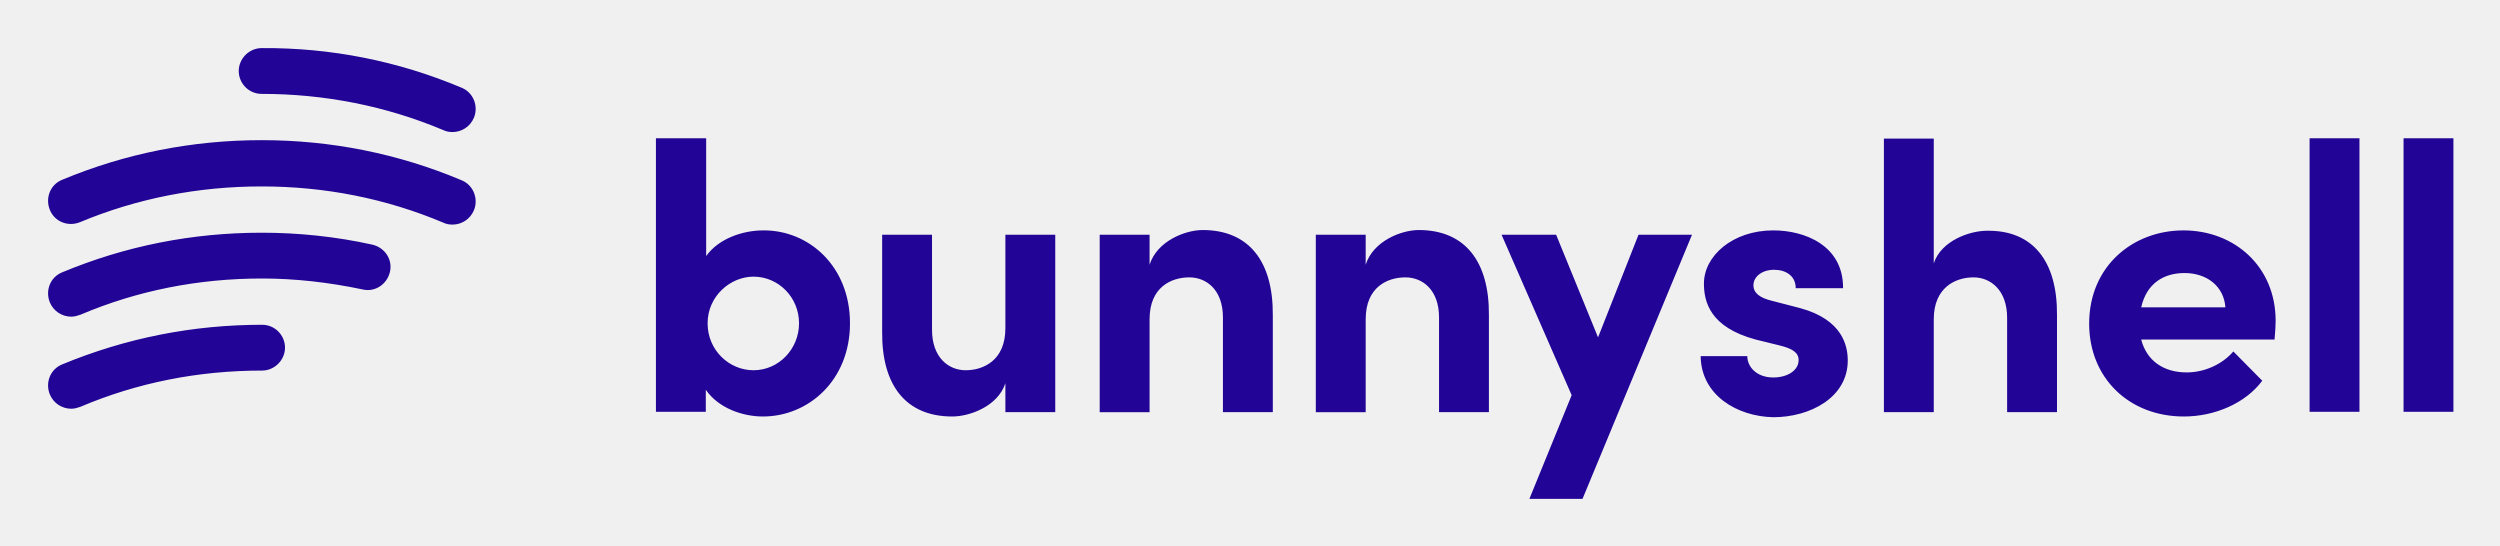
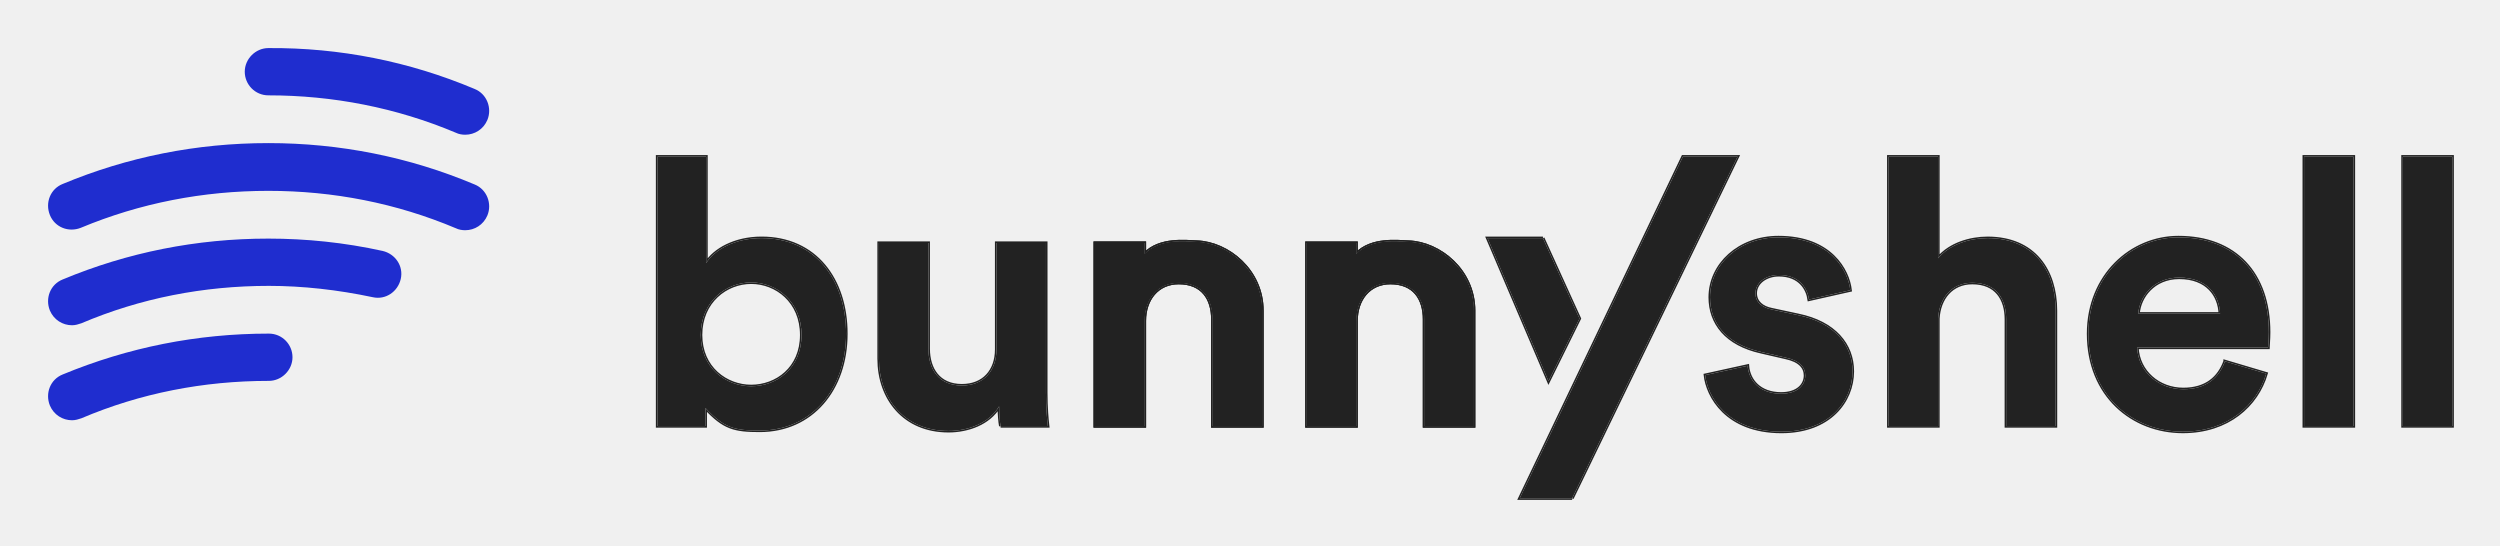
- <svg xmlns="http://www.w3.org/2000/svg" role="img" viewBox="-15.99 -15.99 831.48 181.48">
-   <path fill="#220596" d="M783.413 120.973V29.988h16.586v90.985h-16.586zM266.71 91.526c0 18.99-13.822 31.009-28.966 31.009-6.731 0-14.784-2.764-18.99-8.894v7.332h-16.587V29.988h16.707v39.182c4.207-5.889 12.259-8.534 18.99-8.534 15.144-.12 28.846 11.899 28.846 30.889zm-16.947 0c0-8.654-6.851-15.505-15.144-15.505-7.692 0-15.264 6.49-15.264 15.505 0 9.014 7.211 15.625 15.264 15.625 8.413 0 15.144-7.092 15.144-15.625zm68.629-29.447h16.587v59.014h-16.587v-9.615c-2.524 7.692-11.898 11.057-17.668 11.057-15.384 0-23.437-10.336-23.317-28.004V62.079h16.587v31.61c0 9.254 5.528 13.461 11.177 13.461 5.89 0 13.221-3.245 13.221-13.942V62.079zm88.942 26.682v32.332h-16.586V89.603c0-9.255-5.529-13.341-11.178-13.341-5.89 0-13.221 3.125-13.221 13.942v30.89h-16.587V62.079h16.587v9.976c2.524-7.933 11.899-11.538 17.668-11.538 15.384 0 23.437 10.457 23.317 28.245zm71.875 0v32.332h-16.586V89.603c0-9.255-5.529-13.341-11.178-13.341-5.89 0-13.221 3.125-13.221 13.942v30.89h-16.587V62.079h16.587v9.976c2.524-7.933 11.899-11.538 17.668-11.538 15.384 0 23.437 10.457 23.317 28.245zm49.759-26.682h17.789l-36.418 87.86H492.67l14.063-34.495-23.317-53.365h18.149l13.942 34.134 13.461-34.134zm20.673 40.384h15.505c0 3.365 2.884 7.091 8.654 7.091 4.807 0 8.413-2.404 8.413-5.769 0-2.524-2.043-3.846-6.49-4.928l-7.813-1.923c-15.144-4.087-17.187-12.5-17.187-18.63 0-9.134 9.495-17.668 23.077-17.668 10.697 0 23.317 5.168 23.197 19.231h-15.745c0-4.087-3.246-6.13-7.212-6.13-3.846 0-6.851 2.163-6.851 5.168 0 2.764 2.524 4.207 5.769 5.048l9.736 2.524c14.182 3.846 15.865 12.62 15.865 17.427 0 12.38-12.62 18.87-24.759 18.87-12.02-.24-24.039-7.331-24.159-20.312zM668.15 88.761v32.332h-16.586V89.723c0-9.255-5.529-13.461-11.178-13.461-5.89 0-13.221 3.245-13.221 13.942v30.889h-16.587V30.108h16.587v41.466c2.524-7.572 12.019-10.817 17.668-10.817 15.384-.24 23.437 10.216 23.317 28.005zm72.355 8.173h-44.351c1.803 6.971 7.332 10.938 15.145 10.938 6.009 0 11.899-2.765 15.504-6.972l9.616 9.736c-5.529 7.452-15.745 11.899-26.082 11.899-18.149 0-31.49-12.74-31.49-30.889 0-19.11 14.543-31.009 31.37-31.009 16.947 0 30.649 12.019 30.649 30.048 0 1.562-.12 3.606-.361 6.25zM724.159 86.237c-.481-6.971-6.13-11.418-13.582-11.418-6.851 0-12.62 3.365-14.423 11.418h28.005zm28.005 34.736V29.988h16.586v90.985h-16.586zM137.507 13.173c3.966 1.587 5.711 6.188 4.125 9.996-1.27 3.014-4.125 4.76-7.14 4.76-.952 0-2.063-.159-3.015-.635-19.197-8.092-39.665-12.058-60.449-12.058-4.284 0-7.616-3.49-7.616-7.616 0-4.125 3.49-7.616 7.616-7.616 23.006-.159 45.377 4.284 66.479 13.169zm-.001 30.78c3.967 1.587 5.712 6.188 4.125 9.996-1.269 3.015-4.125 4.76-7.139 4.76-.952 0-2.063-.159-3.015-.635-19.198-8.092-39.506-12.058-60.449-12.058-21.102 0-41.41 3.966-60.45 11.899-3.966 1.587-8.409-.159-9.996-4.125-1.587-3.966.159-8.409 4.125-9.996C25.651 35.068 47.863 30.625 71.028 30.625c23.006 0 45.376 4.442 66.478 13.328zm-29.669 21.419c4.125.952 6.822 4.918 5.87 9.044-.952 4.125-4.918 6.822-9.043 5.87-11.265-2.38-22.53-3.649-33.478-3.649-21.102 0-41.41 3.966-60.45 12.058-.952.317-1.904.635-3.014.635-3.015 0-5.87-1.745-7.14-4.76-1.587-3.966.159-8.409 4.125-9.995C25.651 65.848 47.863 61.406 71.028 61.406c12.217 0 24.592 1.269 36.809 3.966zM71.186 92.027c4.284 0 7.616 3.49 7.616 7.616 0 4.126-3.49 7.616-7.616 7.616-21.102 0-41.41 3.967-60.45 12.058-.952.318-1.904.635-3.014.635-3.015 0-5.87-1.745-7.14-4.76-1.587-3.966.159-8.409 4.125-9.996C25.809 96.469 48.022 92.027 71.186 92.027z" />
+ <svg xmlns="http://www.w3.org/2000/svg" role="img" viewBox="-3.10 -1.10 161.20 35.20">
+   <path fill="#1F2DCF" d="M27.501 4.635c.793.317 1.142 1.238.825 2-.254.603-.825.952-1.428.952-.19 0-.413-.032-.603-.127-3.84-1.619-7.933-2.412-12.09-2.412-.857 0-1.523-.698-1.523-1.524 0-.825.698-1.524 1.523-1.524 4.601-.032 9.075.857 13.296 2.635zm0 6.158c.793.317 1.142 1.238.825 2-.254.603-.825.952-1.428.952-.19 0-.412-.032-.603-.127-3.84-1.619-7.901-2.412-12.09-2.412-4.22 0-8.282.793-12.09 2.381-.793.317-1.682-.032-1.999-.825-.317-.794.032-1.682.825-2C5.13 9.016 9.573 8.127 14.205 8.127c4.601 0 9.075.889 13.296 2.666zm-5.934 4.286c.825.19 1.364.984 1.174 1.809-.19.825-.984 1.365-1.809 1.175-2.253-.476-4.506-.73-6.695-.73-4.22 0-8.282.794-12.09 2.412-.19.064-.381.127-.603.127-.603 0-1.174-.349-1.428-.952-.317-.793.032-1.682.825-2 4.189-1.746 8.631-2.635 13.264-2.635 2.443 0 4.918.254 7.362.794zm-7.33 5.332c.857 0 1.523.698 1.523 1.524s-.698 1.524-1.523 1.524c-4.22 0-8.282.794-12.09 2.412-.19.064-.381.127-.603.127-.603 0-1.174-.349-1.428-.952-.317-.794.032-1.682.825-2 4.22-1.746 8.663-2.635 13.296-2.635z" />
+   <mask id="a" width="117" height="24" x="38.291" y="8" fill="#000" maskUnits="userSpaceOnUse">
+     <path fill="#fff" d="M38.291 8h117v24h-117z" />
+     <path d="M42.385 26.374v-1.166c1.199 1.29 1.871 1.454 3.503 1.454 3.359 0 5.566-2.664 5.566-6.24 0-3.504-1.991-6.168-5.446-6.168-1.751 0-3.047.768-3.575 1.608V9h-3.143V26.374h3.095zm6.197-5.876c0 2.16-1.615 3.308-3.247 3.308-1.607 0-3.251-1.172-3.251-3.308 0-2.16 1.643-3.388 3.251-3.388 1.631 0 3.247 1.228 3.247 3.388zm12.835 5.876h3.047c-.048-.408-.12-1.224-.12-2.136v-9.671h-3.191v6.864c0 1.368-.816 2.328-2.231 2.328-1.487 0-2.159-1.056-2.159-2.376v-6.816H53.573v7.463c0 2.568 1.631 4.656 4.486 4.656 1.248 0 2.615-.48 3.263-1.584 0 .48.048 1.032.096 1.272zm9.283-6.792c0-1.368.816-2.448 2.207-2.448 1.535 0 2.183 1.032 2.183 2.352v6.888h3.191v-7.439c0-2.592-2.21-4.368-4.209-4.436-.721-.025-2.385-.244-3.372.781v-.713h-3.191v11.807h3.191v-6.792zm36.151 3.504c.144 1.344 1.368 3.648 4.918 3.648 3.095 0 4.582-1.968 4.582-3.888 0-1.728-1.175-3.144-3.502-3.624l-1.679-.36c-.648-.12-1.08-.48-1.08-1.056 0-.672.672-1.176 1.511-1.176 1.344 0 1.848.888 1.944 1.584l2.663-.6c-.144-1.272-1.272-3.408-4.631-3.408-2.542 0-4.414 1.752-4.414 3.864 0 1.656 1.032 3.024 3.311 3.528l1.559.36c.912.192 1.272.624 1.272 1.152 0 .624-.504 1.176-1.56 1.176-1.391 0-2.087-.864-2.159-1.8l-2.735.6zm15.017-3.648c.072-1.296.863-2.304 2.207-2.304 1.535 0 2.183 1.032 2.183 2.352v6.888h3.191v-7.439c0-2.592-1.392-4.68-4.391-4.68-1.127 0-2.423.384-3.19 1.296V9h-3.191V26.374h3.191v-6.936zm12.906-.312c.072-1.08.984-2.328 2.639-2.328 1.823 0 2.591 1.152 2.639 2.328h-5.278zm5.59 3.072c-.384 1.056-1.2 1.8-2.687 1.8-1.584 0-2.903-1.128-2.975-2.688h8.445c0-.048.047-.528.047-.984 0-3.792-2.183-6.12-5.829-6.12-3.023 0-5.806 2.448-5.806 6.215 0 3.984 2.855 6.312 6.094 6.312 2.903 0 4.774-1.704 5.374-3.744l-2.663-.792zm8.294 4.176V9h-3.191V26.374h3.191zm6.367 0V9h-3.191V26.374h3.191zm-56.753 4.656L108.941 9h-3.527L94.89 31.03h3.383zm-1.882-16.775h-3.575l2.247 5.272 1.124 2.636.562 1.318 1.999-4.042-.786-1.728-.786-1.728-.786-1.728z" />
+     <path d="M70.701 19.583c0-1.368.816-2.448 2.207-2.448 1.535 0 2.183 1.032 2.183 2.352v6.888h3.191v-7.439c0-2.592-2.21-4.368-4.209-4.436-.721-.025-2.385-.244-3.372.781v-.713h-3.191v11.807h3.191v-6.792zm13.65-0c0-1.368.816-2.448 2.207-2.448 1.535 0 2.183 1.032 2.183 2.352v6.888h3.191v-7.439c0-2.592-2.21-4.368-4.209-4.436-.721-.025-2.385-.244-3.372.781v-.713H81.16v11.807h3.191v-6.792z" />
+     <path d="M84.351 19.583c0-1.368.816-2.448 2.207-2.448 1.535 0 2.183 1.032 2.183 2.352v6.888h3.191v-7.439c0-2.592-2.21-4.368-4.209-4.436-.721-.025-2.385-.244-3.372.781v-.713H81.16v11.807h3.191v-6.792z" />
+   </mask>
+   <path fill="#222" d="M42.385 26.374v-1.166c1.199 1.29 1.871 1.454 3.503 1.454 3.359 0 5.566-2.664 5.566-6.24 0-3.504-1.991-6.168-5.446-6.168-1.751 0-3.047.768-3.575 1.608V9h-3.143V26.374h3.095zm6.197-5.876c0 2.16-1.615 3.308-3.247 3.308-1.607 0-3.251-1.172-3.251-3.308 0-2.16 1.643-3.388 3.251-3.388 1.631 0 3.247 1.228 3.247 3.388zm12.835 5.876h3.047c-.048-.408-.12-1.224-.12-2.136v-9.671h-3.191v6.864c0 1.368-.816 2.328-2.231 2.328-1.487 0-2.159-1.056-2.159-2.376v-6.816H53.573v7.463c0 2.568 1.631 4.656 4.486 4.656 1.248 0 2.615-.48 3.263-1.584 0 .48.048 1.032.096 1.272zm9.283-6.792c0-1.368.816-2.448 2.207-2.448 1.535 0 2.183 1.032 2.183 2.352v6.888h3.191v-7.439c0-2.592-2.21-4.368-4.209-4.436-.721-.025-2.385-.244-3.372.781v-.713h-3.191v11.807h3.191v-6.792zm36.151 3.504c.144 1.344 1.368 3.648 4.918 3.648 3.095 0 4.582-1.968 4.582-3.888 0-1.728-1.175-3.144-3.502-3.624l-1.679-.36c-.648-.12-1.08-.48-1.08-1.056 0-.672.672-1.176 1.511-1.176 1.344 0 1.848.888 1.944 1.584l2.663-.6c-.144-1.272-1.272-3.408-4.631-3.408-2.542 0-4.414 1.752-4.414 3.864 0 1.656 1.032 3.024 3.311 3.528l1.559.36c.912.192 1.272.624 1.272 1.152 0 .624-.504 1.176-1.56 1.176-1.391 0-2.087-.864-2.159-1.8l-2.735.6zm15.017-3.648c.072-1.296.863-2.304 2.207-2.304 1.535 0 2.183 1.032 2.183 2.352v6.888h3.191v-7.439c0-2.592-1.392-4.68-4.391-4.68-1.127 0-2.423.384-3.19 1.296V9h-3.191V26.374h3.191v-6.936zm12.906-.312c.072-1.08.984-2.328 2.639-2.328 1.823 0 2.591 1.152 2.639 2.328h-5.278zm5.59 3.072c-.384 1.056-1.2 1.8-2.687 1.8-1.584 0-2.903-1.128-2.975-2.688h8.445c0-.048.047-.528.047-.984 0-3.792-2.183-6.12-5.829-6.12-3.023 0-5.806 2.448-5.806 6.215 0 3.984 2.855 6.312 6.094 6.312 2.903 0 4.774-1.704 5.374-3.744l-2.663-.792zm8.294 4.176V9h-3.191V26.374h3.191zm6.367 0V9h-3.191V26.374h3.191zm-56.753 4.656L108.941 9h-3.527L94.89 31.03h3.383zm-1.882-16.775h-3.575l2.247 5.272 1.124 2.636.562 1.318 1.999-4.042-.786-1.728-.786-1.728-.786-1.728z" />
+   <path fill="#222" d="M70.701 19.583c0-1.368.816-2.448 2.207-2.448 1.535 0 2.183 1.032 2.183 2.352v6.888h3.191v-7.439c0-2.592-2.21-4.368-4.209-4.436-.721-.025-2.385-.244-3.372.781v-.713h-3.191v11.807h3.191v-6.792zm13.65-0c0-1.368.816-2.448 2.207-2.448 1.535 0 2.183 1.032 2.183 2.352v6.888h3.191v-7.439c0-2.592-2.21-4.368-4.209-4.436-.721-.025-2.385-.244-3.372.781v-.713H81.16v11.807h3.191v-6.792z" />
+   <path fill="#222" d="M84.351 19.583c0-1.368.816-2.448 2.207-2.448 1.535 0 2.183 1.032 2.183 2.352v6.888h3.191v-7.439c0-2.592-2.21-4.368-4.209-4.436-.721-.025-2.385-.244-3.372.781v-.713H81.16v11.807h3.191v-6.792z" />
+   <path stroke="#222" stroke-width=".2" d="M42.385 26.374v-1.166c1.199 1.29 1.871 1.454 3.503 1.454 3.359 0 5.566-2.664 5.566-6.24 0-3.504-1.991-6.168-5.446-6.168-1.751 0-3.047.768-3.575 1.608V9h-3.143V26.374h3.095zm6.197-5.876c0 2.16-1.615 3.308-3.247 3.308-1.607 0-3.251-1.172-3.251-3.308 0-2.16 1.643-3.388 3.251-3.388 1.631 0 3.247 1.228 3.247 3.388zm12.835 5.876h3.047c-.048-.408-.12-1.224-.12-2.136v-9.671h-3.191v6.864c0 1.368-.816 2.328-2.231 2.328-1.487 0-2.159-1.056-2.159-2.376v-6.816H53.573v7.463c0 2.568 1.631 4.656 4.486 4.656 1.248 0 2.615-.48 3.263-1.584 0 .48.048 1.032.096 1.272zm9.283-6.792c0-1.368.816-2.448 2.207-2.448 1.535 0 2.183 1.032 2.183 2.352v6.888h3.191v-7.439c0-2.592-2.21-4.368-4.209-4.436-.721-.025-2.385-.244-3.372.781v-.713h-3.191v11.807h3.191v-6.792zm36.151 3.504c.144 1.344 1.368 3.648 4.918 3.648 3.095 0 4.582-1.968 4.582-3.888 0-1.728-1.175-3.144-3.502-3.624l-1.679-.36c-.648-.12-1.08-.48-1.08-1.056 0-.672.672-1.176 1.511-1.176 1.344 0 1.848.888 1.944 1.584l2.663-.6c-.144-1.272-1.272-3.408-4.631-3.408-2.542 0-4.414 1.752-4.414 3.864 0 1.656 1.032 3.024 3.311 3.528l1.559.36c.912.192 1.272.624 1.272 1.152 0 .624-.504 1.176-1.56 1.176-1.391 0-2.087-.864-2.159-1.8l-2.735.6zm15.017-3.648c.072-1.296.863-2.304 2.207-2.304 1.535 0 2.183 1.032 2.183 2.352v6.888h3.191v-7.439c0-2.592-1.392-4.68-4.391-4.68-1.127 0-2.423.384-3.19 1.296V9h-3.191V26.374h3.191v-6.936zm12.906-.312c.072-1.08.984-2.328 2.639-2.328 1.823 0 2.591 1.152 2.639 2.328h-5.278zm5.59 3.072c-.384 1.056-1.2 1.8-2.687 1.8-1.584 0-2.903-1.128-2.975-2.688h8.445c0-.048.047-.528.047-.984 0-3.792-2.183-6.12-5.829-6.12-3.023 0-5.806 2.448-5.806 6.215 0 3.984 2.855 6.312 6.094 6.312 2.903 0 4.774-1.704 5.374-3.744l-2.663-.792zm8.294 4.176V9h-3.191V26.374h3.191zm6.367 0V9h-3.191V26.374h3.191zm-56.753 4.656L108.941 9h-3.527L94.89 31.03h3.383zm-1.882-16.775h-3.575l2.247 5.272 1.124 2.636.562 1.318 1.999-4.042-.786-1.728-.786-1.728-.786-1.728z" mask="url(#a)" />
+   <path stroke="#222" stroke-width=".2" d="M70.701 19.583c0-1.368.816-2.448 2.207-2.448 1.535 0 2.183 1.032 2.183 2.352v6.888h3.191v-7.439c0-2.592-2.21-4.368-4.209-4.436-.721-.025-2.385-.244-3.372.781v-.713h-3.191v11.807h3.191v-6.792zm13.65-0c0-1.368.816-2.448 2.207-2.448 1.535 0 2.183 1.032 2.183 2.352v6.888h3.191v-7.439c0-2.592-2.21-4.368-4.209-4.436-.721-.025-2.385-.244-3.372.781v-.713H81.16v11.807h3.191v-6.792z" mask="url(#a)" />
+   <path stroke="#222" stroke-width=".2" d="M84.351 19.583c0-1.368.816-2.448 2.207-2.448 1.535 0 2.183 1.032 2.183 2.352v6.888h3.191v-7.439c0-2.592-2.21-4.368-4.209-4.436-.721-.025-2.385-.244-3.372.781v-.713H81.16v11.807h3.191v-6.792z" mask="url(#a)" />
</svg>
